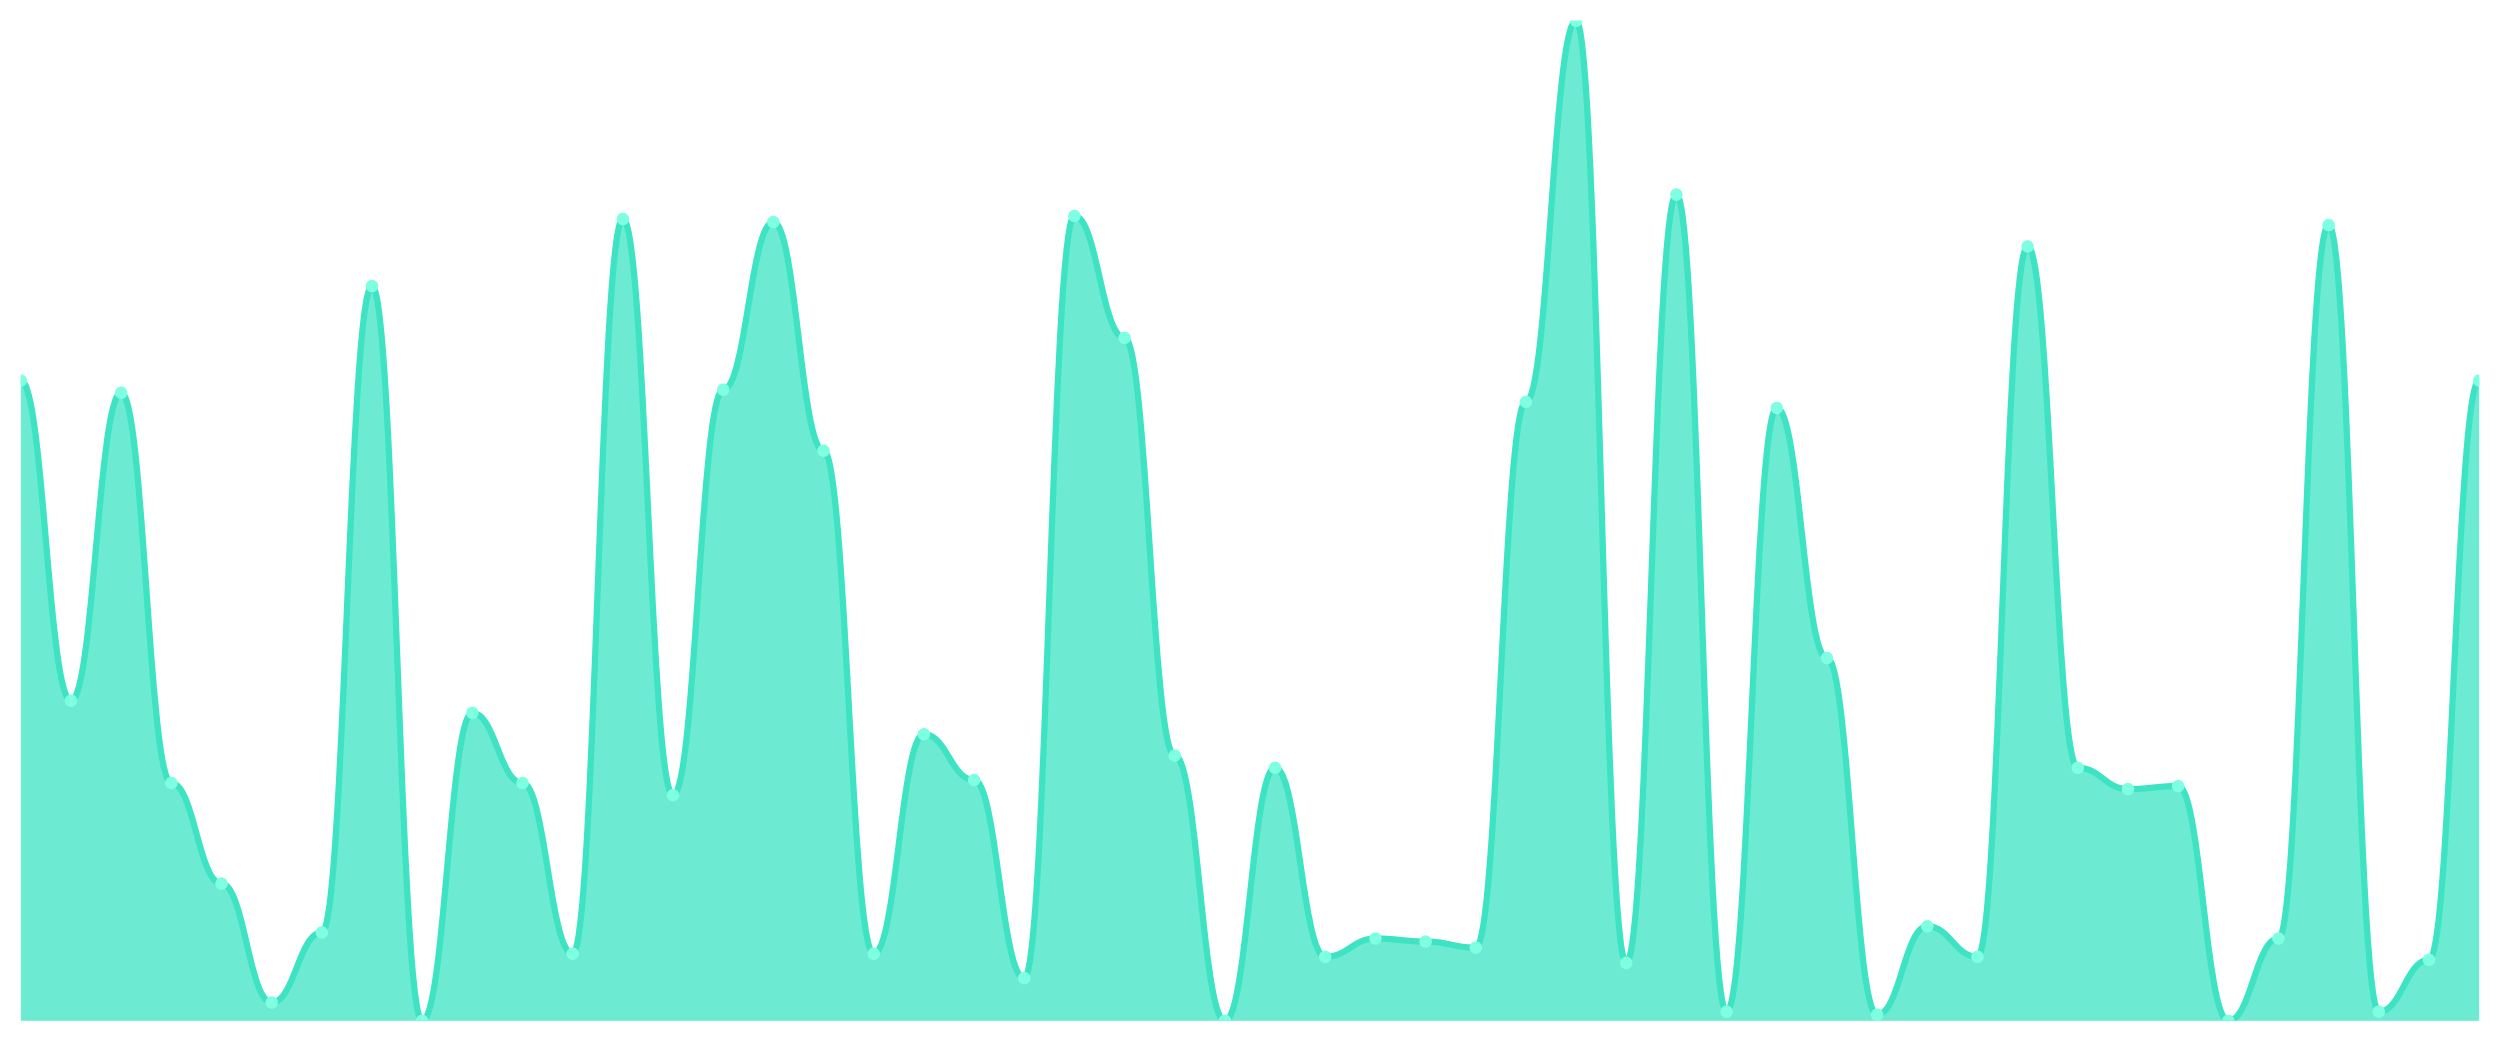
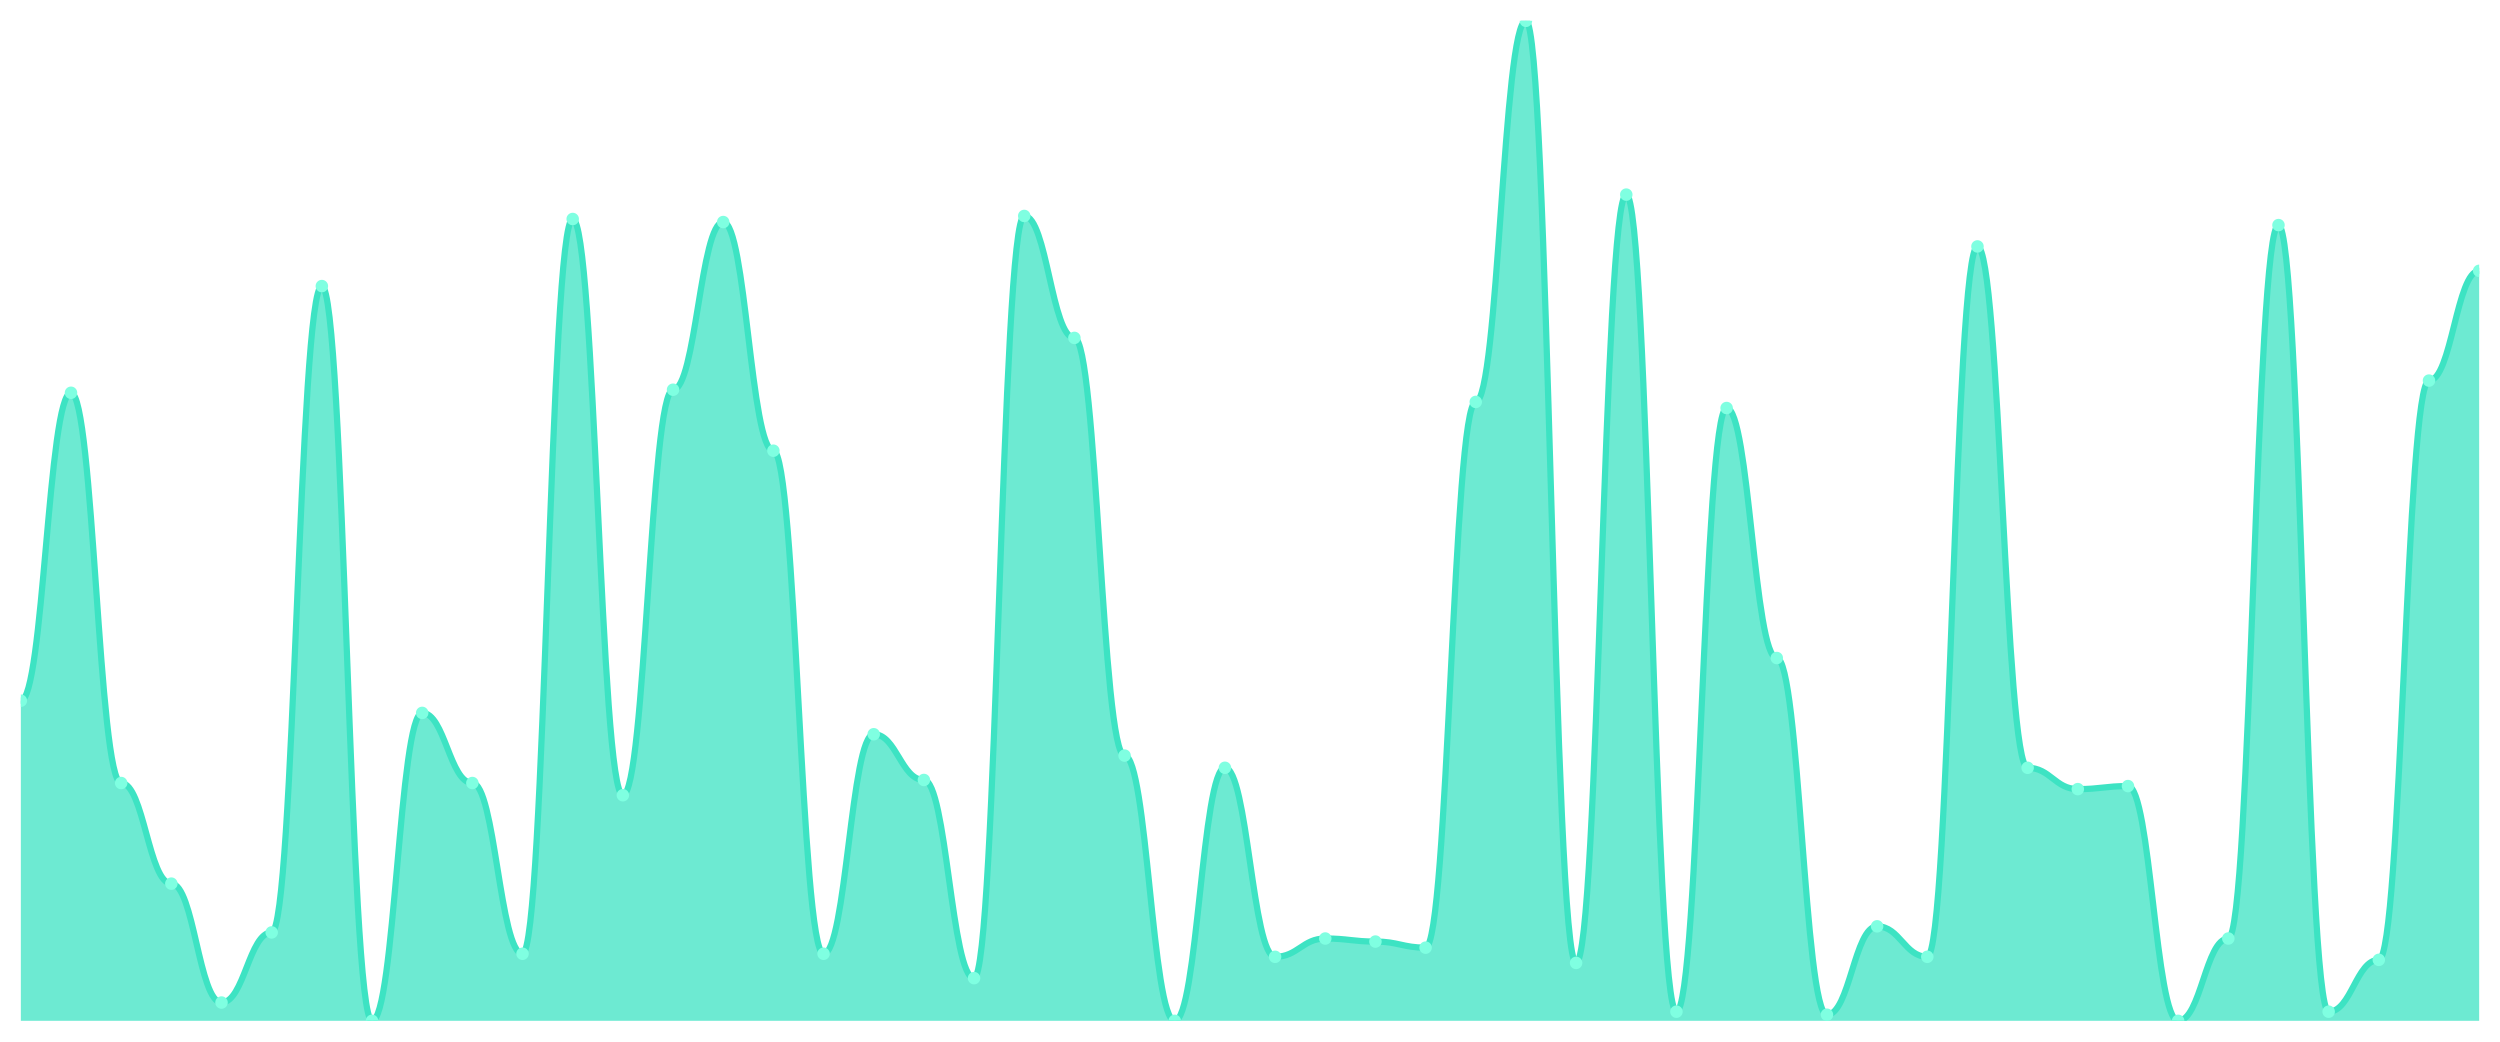
<svg xmlns="http://www.w3.org/2000/svg" viewBox="0 0 1200 500" width="1200" height="500">
  <defs>
    <clipPath id="c">
      <rect x="10" y="10" width="1180" height="480" />
    </clipPath>
  </defs>
  <rect width="1200" height="500" fill="none" />
  <g clip-path="url(#c)">
-     <path d="M 10,490 L 10,182.683 C 20.837,182.683 23.245,336.341 34.082,336.341 C 44.918,336.341 47.327,188.537 58.163,188.537 C 69,188.537 71.408,375.854 82.245,375.854 C 93.082,375.854 95.49,424.146 106.327,424.146 C 117.163,424.146 119.571,481.22 130.408,481.22 C 141.245,481.22 143.653,447.561 154.49,447.561 C 165.327,447.561 167.735,137.317 178.571,137.317 C 189.408,137.317 191.816,490 202.653,490 C 213.49,490 215.898,342.195 226.735,342.195 C 237.571,342.195 239.98,375.854 250.816,375.854 C 261.653,375.854 264.061,457.805 274.898,457.805 C 285.735,457.805 288.143,105.122 298.98,105.122 C 309.816,105.122 312.224,381.707 323.061,381.707 C 333.898,381.707 336.306,187.073 347.143,187.073 C 357.98,187.073 360.388,106.585 371.224,106.585 C 382.061,106.585 384.469,216.341 395.306,216.341 C 406.143,216.341 408.551,457.805 419.388,457.805 C 430.224,457.805 432.633,352.439 443.469,352.439 C 454.306,352.439 456.714,374.39 467.551,374.39 C 478.388,374.39 480.796,469.512 491.633,469.512 C 502.469,469.512 504.878,103.659 515.714,103.659 C 526.551,103.659 528.959,162.195 539.796,162.195 C 550.633,162.195 553.041,362.683 563.878,362.683 C 574.714,362.683 577.122,490 587.959,490 C 598.796,490 601.204,368.537 612.041,368.537 C 622.878,368.537 625.286,459.268 636.122,459.268 C 646.959,459.268 649.367,450.488 660.204,450.488 C 671.041,450.488 673.449,451.951 684.286,451.951 C 695.122,451.951 697.531,454.878 708.367,454.878 C 719.204,454.878 721.612,192.927 732.449,192.927 C 743.286,192.927 745.694,10 756.531,10 C 767.367,10 769.776,462.195 780.612,462.195 C 791.449,462.195 793.857,93.415 804.694,93.415 C 815.531,93.415 817.939,485.61 828.776,485.61 C 839.612,485.61 842.02,195.854 852.857,195.854 C 863.694,195.854 866.102,315.854 876.939,315.854 C 887.776,315.854 890.184,487.073 901.02,487.073 C 911.857,487.073 914.265,444.634 925.102,444.634 C 935.939,444.634 938.347,459.268 949.184,459.268 C 960.02,459.268 962.429,118.293 973.265,118.293 C 984.102,118.293 986.51,368.537 997.347,368.537 C 1008.184,368.537 1010.592,378.78 1021.429,378.78 C 1032.265,378.78 1034.673,377.317 1045.51,377.317 C 1056.347,377.317 1058.755,490 1069.592,490 C 1080.429,490 1082.837,450.488 1093.673,450.488 C 1104.51,450.488 1106.918,108.049 1117.755,108.049 C 1128.592,108.049 1131,485.61 1141.837,485.61 C 1152.673,485.61 1155.082,460.732 1165.918,460.732 C 1176.755,460.732 1179.163,182.683 1190,182.683 L 1190,490 Z" fill="rgba(61,227,195,0.75)" />
-     <path d="M 10,182.683 C 20.837,182.683 23.245,336.341 34.082,336.341 C 44.918,336.341 47.327,188.537 58.163,188.537 C 69,188.537 71.408,375.854 82.245,375.854 C 93.082,375.854 95.49,424.146 106.327,424.146 C 117.163,424.146 119.571,481.22 130.408,481.22 C 141.245,481.22 143.653,447.561 154.49,447.561 C 165.327,447.561 167.735,137.317 178.571,137.317 C 189.408,137.317 191.816,490 202.653,490 C 213.49,490 215.898,342.195 226.735,342.195 C 237.571,342.195 239.98,375.854 250.816,375.854 C 261.653,375.854 264.061,457.805 274.898,457.805 C 285.735,457.805 288.143,105.122 298.98,105.122 C 309.816,105.122 312.224,381.707 323.061,381.707 C 333.898,381.707 336.306,187.073 347.143,187.073 C 357.98,187.073 360.388,106.585 371.224,106.585 C 382.061,106.585 384.469,216.341 395.306,216.341 C 406.143,216.341 408.551,457.805 419.388,457.805 C 430.224,457.805 432.633,352.439 443.469,352.439 C 454.306,352.439 456.714,374.39 467.551,374.39 C 478.388,374.39 480.796,469.512 491.633,469.512 C 502.469,469.512 504.878,103.659 515.714,103.659 C 526.551,103.659 528.959,162.195 539.796,162.195 C 550.633,162.195 553.041,362.683 563.878,362.683 C 574.714,362.683 577.122,490 587.959,490 C 598.796,490 601.204,368.537 612.041,368.537 C 622.878,368.537 625.286,459.268 636.122,459.268 C 646.959,459.268 649.367,450.488 660.204,450.488 C 671.041,450.488 673.449,451.951 684.286,451.951 C 695.122,451.951 697.531,454.878 708.367,454.878 C 719.204,454.878 721.612,192.927 732.449,192.927 C 743.286,192.927 745.694,10 756.531,10 C 767.367,10 769.776,462.195 780.612,462.195 C 791.449,462.195 793.857,93.415 804.694,93.415 C 815.531,93.415 817.939,485.61 828.776,485.61 C 839.612,485.61 842.02,195.854 852.857,195.854 C 863.694,195.854 866.102,315.854 876.939,315.854 C 887.776,315.854 890.184,487.073 901.02,487.073 C 911.857,487.073 914.265,444.634 925.102,444.634 C 935.939,444.634 938.347,459.268 949.184,459.268 C 960.02,459.268 962.429,118.293 973.265,118.293 C 984.102,118.293 986.51,368.537 997.347,368.537 C 1008.184,368.537 1010.592,378.78 1021.429,378.78 C 1032.265,378.78 1034.673,377.317 1045.51,377.317 C 1056.347,377.317 1058.755,490 1069.592,490 C 1080.429,490 1082.837,450.488 1093.673,450.488 C 1104.51,450.488 1106.918,108.049 1117.755,108.049 C 1128.592,108.049 1131,485.61 1141.837,485.61 C 1152.673,485.61 1155.082,460.732 1165.918,460.732 C 1176.755,460.732 1179.163,182.683 1190,182.683" fill="none" stroke="#3de3c3" stroke-width="3" stroke-linecap="round" stroke-linejoin="round" />
-     <circle cx="10" cy="182.683" r="3" fill="#7fffe1" />
-     <circle cx="34.082" cy="336.341" r="3" fill="#7fffe1" />
-     <circle cx="58.163" cy="188.537" r="3" fill="#7fffe1" />
-     <circle cx="82.245" cy="375.854" r="3" fill="#7fffe1" />
-     <circle cx="106.327" cy="424.146" r="3" fill="#7fffe1" />
-     <circle cx="130.408" cy="481.22" r="3" fill="#7fffe1" />
-     <circle cx="154.49" cy="447.561" r="3" fill="#7fffe1" />
-     <circle cx="178.571" cy="137.317" r="3" fill="#7fffe1" />
-     <circle cx="202.653" cy="490" r="3" fill="#7fffe1" />
-     <circle cx="226.735" cy="342.195" r="3" fill="#7fffe1" />
-     <circle cx="250.816" cy="375.854" r="3" fill="#7fffe1" />
-     <circle cx="274.898" cy="457.805" r="3" fill="#7fffe1" />
-     <circle cx="298.98" cy="105.122" r="3" fill="#7fffe1" />
-     <circle cx="323.061" cy="381.707" r="3" fill="#7fffe1" />
-     <circle cx="347.143" cy="187.073" r="3" fill="#7fffe1" />
-     <circle cx="371.224" cy="106.585" r="3" fill="#7fffe1" />
-     <circle cx="395.306" cy="216.341" r="3" fill="#7fffe1" />
-     <circle cx="419.388" cy="457.805" r="3" fill="#7fffe1" />
-     <circle cx="443.469" cy="352.439" r="3" fill="#7fffe1" />
-     <circle cx="467.551" cy="374.39" r="3" fill="#7fffe1" />
-     <circle cx="491.633" cy="469.512" r="3" fill="#7fffe1" />
-     <circle cx="515.714" cy="103.659" r="3" fill="#7fffe1" />
-     <circle cx="539.796" cy="162.195" r="3" fill="#7fffe1" />
-     <circle cx="563.878" cy="362.683" r="3" fill="#7fffe1" />
-     <circle cx="587.959" cy="490" r="3" fill="#7fffe1" />
-     <circle cx="612.041" cy="368.537" r="3" fill="#7fffe1" />
-     <circle cx="636.122" cy="459.268" r="3" fill="#7fffe1" />
-     <circle cx="660.204" cy="450.488" r="3" fill="#7fffe1" />
-     <circle cx="684.286" cy="451.951" r="3" fill="#7fffe1" />
-     <circle cx="708.367" cy="454.878" r="3" fill="#7fffe1" />
-     <circle cx="732.449" cy="192.927" r="3" fill="#7fffe1" />
-     <circle cx="756.531" cy="10" r="3" fill="#7fffe1" />
-     <circle cx="780.612" cy="462.195" r="3" fill="#7fffe1" />
-     <circle cx="804.694" cy="93.415" r="3" fill="#7fffe1" />
-     <circle cx="828.776" cy="485.61" r="3" fill="#7fffe1" />
-     <circle cx="852.857" cy="195.854" r="3" fill="#7fffe1" />
-     <circle cx="876.939" cy="315.854" r="3" fill="#7fffe1" />
-     <circle cx="901.02" cy="487.073" r="3" fill="#7fffe1" />
-     <circle cx="925.102" cy="444.634" r="3" fill="#7fffe1" />
-     <circle cx="949.184" cy="459.268" r="3" fill="#7fffe1" />
-     <circle cx="973.265" cy="118.293" r="3" fill="#7fffe1" />
-     <circle cx="997.347" cy="368.537" r="3" fill="#7fffe1" />
-     <circle cx="1021.429" cy="378.78" r="3" fill="#7fffe1" />
-     <circle cx="1045.51" cy="377.317" r="3" fill="#7fffe1" />
-     <circle cx="1069.592" cy="490" r="3" fill="#7fffe1" />
-     <circle cx="1093.673" cy="450.488" r="3" fill="#7fffe1" />
-     <circle cx="1117.755" cy="108.049" r="3" fill="#7fffe1" />
-     <circle cx="1141.837" cy="485.61" r="3" fill="#7fffe1" />
-     <circle cx="1165.918" cy="460.732" r="3" fill="#7fffe1" />
-     <circle cx="1190" cy="182.683" r="3" fill="#7fffe1" />
+     <path d="M 10,490 L 10,336.341 C 20.837,336.341 23.245,188.537 34.082,188.537 C 44.918,188.537 47.327,375.854 58.163,375.854 C 69,375.854 71.408,424.146 82.245,424.146 C 93.082,424.146 95.49,481.22 106.327,481.22 C 117.163,481.22 119.571,447.561 130.408,447.561 C 141.245,447.561 143.653,137.317 154.49,137.317 C 165.327,137.317 167.735,490 178.571,490 C 189.408,490 191.816,342.195 202.653,342.195 C 213.49,342.195 215.898,375.854 226.735,375.854 C 237.571,375.854 239.98,457.805 250.816,457.805 C 261.653,457.805 264.061,105.122 274.898,105.122 C 285.735,105.122 288.143,381.707 298.98,381.707 C 309.816,381.707 312.224,187.073 323.061,187.073 C 333.898,187.073 336.306,106.585 347.143,106.585 C 357.98,106.585 360.388,216.341 371.224,216.341 C 382.061,216.341 384.469,457.805 395.306,457.805 C 406.143,457.805 408.551,352.439 419.388,352.439 C 430.224,352.439 432.633,374.39 443.469,374.39 C 454.306,374.39 456.714,469.512 467.551,469.512 C 478.388,469.512 480.796,103.659 491.633,103.659 C 502.469,103.659 504.878,162.195 515.714,162.195 C 526.551,162.195 528.959,362.683 539.796,362.683 C 550.633,362.683 553.041,490 563.878,490 C 574.714,490 577.122,368.537 587.959,368.537 C 598.796,368.537 601.204,459.268 612.041,459.268 C 622.878,459.268 625.286,450.488 636.122,450.488 C 646.959,450.488 649.367,451.951 660.204,451.951 C 671.041,451.951 673.449,454.878 684.286,454.878 C 695.122,454.878 697.531,192.927 708.367,192.927 C 719.204,192.927 721.612,10 732.449,10 C 743.286,10 745.694,462.195 756.531,462.195 C 767.367,462.195 769.776,93.415 780.612,93.415 C 791.449,93.415 793.857,485.61 804.694,485.61 C 815.531,485.61 817.939,195.854 828.776,195.854 C 839.612,195.854 842.02,315.854 852.857,315.854 C 863.694,315.854 866.102,487.073 876.939,487.073 C 887.776,487.073 890.184,444.634 901.02,444.634 C 911.857,444.634 914.265,459.268 925.102,459.268 C 935.939,459.268 938.347,118.293 949.184,118.293 C 960.02,118.293 962.429,368.537 973.265,368.537 C 984.102,368.537 986.51,378.78 997.347,378.78 C 1008.184,378.78 1010.592,377.317 1021.429,377.317 C 1032.265,377.317 1034.673,490 1045.51,490 C 1056.347,490 1058.755,450.488 1069.592,450.488 C 1080.429,450.488 1082.837,108.049 1093.673,108.049 C 1104.51,108.049 1106.918,485.61 1117.755,485.61 C 1128.592,485.61 1131,460.732 1141.837,460.732 C 1152.673,460.732 1155.082,182.683 1165.918,182.683 C 1176.755,182.683 1179.163,130 1190,130 L 1190,490 Z" fill="rgba(61,227,195,0.75)" />
+     <path d="M 10,336.341 C 20.837,336.341 23.245,188.537 34.082,188.537 C 44.918,188.537 47.327,375.854 58.163,375.854 C 69,375.854 71.408,424.146 82.245,424.146 C 93.082,424.146 95.49,481.22 106.327,481.22 C 117.163,481.22 119.571,447.561 130.408,447.561 C 141.245,447.561 143.653,137.317 154.49,137.317 C 165.327,137.317 167.735,490 178.571,490 C 189.408,490 191.816,342.195 202.653,342.195 C 213.49,342.195 215.898,375.854 226.735,375.854 C 237.571,375.854 239.98,457.805 250.816,457.805 C 261.653,457.805 264.061,105.122 274.898,105.122 C 285.735,105.122 288.143,381.707 298.98,381.707 C 309.816,381.707 312.224,187.073 323.061,187.073 C 333.898,187.073 336.306,106.585 347.143,106.585 C 357.98,106.585 360.388,216.341 371.224,216.341 C 382.061,216.341 384.469,457.805 395.306,457.805 C 406.143,457.805 408.551,352.439 419.388,352.439 C 430.224,352.439 432.633,374.39 443.469,374.39 C 454.306,374.39 456.714,469.512 467.551,469.512 C 478.388,469.512 480.796,103.659 491.633,103.659 C 502.469,103.659 504.878,162.195 515.714,162.195 C 526.551,162.195 528.959,362.683 539.796,362.683 C 550.633,362.683 553.041,490 563.878,490 C 574.714,490 577.122,368.537 587.959,368.537 C 598.796,368.537 601.204,459.268 612.041,459.268 C 622.878,459.268 625.286,450.488 636.122,450.488 C 646.959,450.488 649.367,451.951 660.204,451.951 C 671.041,451.951 673.449,454.878 684.286,454.878 C 695.122,454.878 697.531,192.927 708.367,192.927 C 719.204,192.927 721.612,10 732.449,10 C 743.286,10 745.694,462.195 756.531,462.195 C 767.367,462.195 769.776,93.415 780.612,93.415 C 791.449,93.415 793.857,485.61 804.694,485.61 C 815.531,485.61 817.939,195.854 828.776,195.854 C 839.612,195.854 842.02,315.854 852.857,315.854 C 863.694,315.854 866.102,487.073 876.939,487.073 C 887.776,487.073 890.184,444.634 901.02,444.634 C 911.857,444.634 914.265,459.268 925.102,459.268 C 935.939,459.268 938.347,118.293 949.184,118.293 C 960.02,118.293 962.429,368.537 973.265,368.537 C 984.102,368.537 986.51,378.78 997.347,378.78 C 1008.184,378.78 1010.592,377.317 1021.429,377.317 C 1032.265,377.317 1034.673,490 1045.51,490 C 1056.347,490 1058.755,450.488 1069.592,450.488 C 1080.429,450.488 1082.837,108.049 1093.673,108.049 C 1104.51,108.049 1106.918,485.61 1117.755,485.61 C 1128.592,485.61 1131,460.732 1141.837,460.732 C 1152.673,460.732 1155.082,182.683 1165.918,182.683 C 1176.755,182.683 1179.163,130 1190,130" fill="none" stroke="#3de3c3" stroke-width="3" stroke-linecap="round" stroke-linejoin="round" />
+     <circle cx="10" cy="336.341" r="3" fill="#7fffe1" />
+     <circle cx="34.082" cy="188.537" r="3" fill="#7fffe1" />
+     <circle cx="58.163" cy="375.854" r="3" fill="#7fffe1" />
+     <circle cx="82.245" cy="424.146" r="3" fill="#7fffe1" />
+     <circle cx="106.327" cy="481.22" r="3" fill="#7fffe1" />
+     <circle cx="130.408" cy="447.561" r="3" fill="#7fffe1" />
+     <circle cx="154.49" cy="137.317" r="3" fill="#7fffe1" />
+     <circle cx="178.571" cy="490" r="3" fill="#7fffe1" />
+     <circle cx="202.653" cy="342.195" r="3" fill="#7fffe1" />
+     <circle cx="226.735" cy="375.854" r="3" fill="#7fffe1" />
+     <circle cx="250.816" cy="457.805" r="3" fill="#7fffe1" />
+     <circle cx="274.898" cy="105.122" r="3" fill="#7fffe1" />
+     <circle cx="298.98" cy="381.707" r="3" fill="#7fffe1" />
+     <circle cx="323.061" cy="187.073" r="3" fill="#7fffe1" />
+     <circle cx="347.143" cy="106.585" r="3" fill="#7fffe1" />
+     <circle cx="371.224" cy="216.341" r="3" fill="#7fffe1" />
+     <circle cx="395.306" cy="457.805" r="3" fill="#7fffe1" />
+     <circle cx="419.388" cy="352.439" r="3" fill="#7fffe1" />
+     <circle cx="443.469" cy="374.39" r="3" fill="#7fffe1" />
+     <circle cx="467.551" cy="469.512" r="3" fill="#7fffe1" />
+     <circle cx="491.633" cy="103.659" r="3" fill="#7fffe1" />
+     <circle cx="515.714" cy="162.195" r="3" fill="#7fffe1" />
+     <circle cx="539.796" cy="362.683" r="3" fill="#7fffe1" />
+     <circle cx="563.878" cy="490" r="3" fill="#7fffe1" />
+     <circle cx="587.959" cy="368.537" r="3" fill="#7fffe1" />
+     <circle cx="612.041" cy="459.268" r="3" fill="#7fffe1" />
+     <circle cx="636.122" cy="450.488" r="3" fill="#7fffe1" />
+     <circle cx="660.204" cy="451.951" r="3" fill="#7fffe1" />
+     <circle cx="684.286" cy="454.878" r="3" fill="#7fffe1" />
+     <circle cx="708.367" cy="192.927" r="3" fill="#7fffe1" />
+     <circle cx="732.449" cy="10" r="3" fill="#7fffe1" />
+     <circle cx="756.531" cy="462.195" r="3" fill="#7fffe1" />
+     <circle cx="780.612" cy="93.415" r="3" fill="#7fffe1" />
+     <circle cx="804.694" cy="485.61" r="3" fill="#7fffe1" />
+     <circle cx="828.776" cy="195.854" r="3" fill="#7fffe1" />
+     <circle cx="852.857" cy="315.854" r="3" fill="#7fffe1" />
+     <circle cx="876.939" cy="487.073" r="3" fill="#7fffe1" />
+     <circle cx="901.02" cy="444.634" r="3" fill="#7fffe1" />
+     <circle cx="925.102" cy="459.268" r="3" fill="#7fffe1" />
+     <circle cx="949.184" cy="118.293" r="3" fill="#7fffe1" />
+     <circle cx="973.265" cy="368.537" r="3" fill="#7fffe1" />
+     <circle cx="997.347" cy="378.78" r="3" fill="#7fffe1" />
+     <circle cx="1021.429" cy="377.317" r="3" fill="#7fffe1" />
+     <circle cx="1045.51" cy="490" r="3" fill="#7fffe1" />
+     <circle cx="1069.592" cy="450.488" r="3" fill="#7fffe1" />
+     <circle cx="1093.673" cy="108.049" r="3" fill="#7fffe1" />
+     <circle cx="1117.755" cy="485.61" r="3" fill="#7fffe1" />
+     <circle cx="1141.837" cy="460.732" r="3" fill="#7fffe1" />
+     <circle cx="1165.918" cy="182.683" r="3" fill="#7fffe1" />
+     <circle cx="1190" cy="130" r="3" fill="#7fffe1" />
  </g>
</svg>
